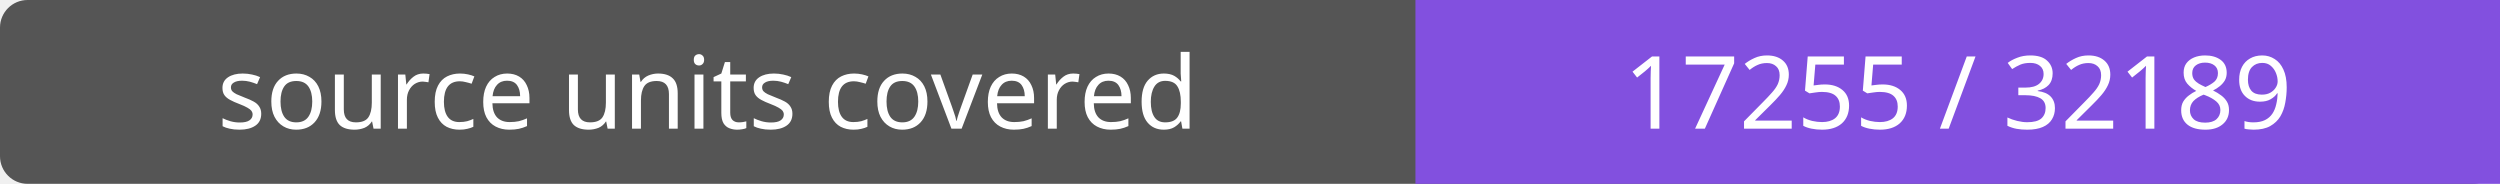
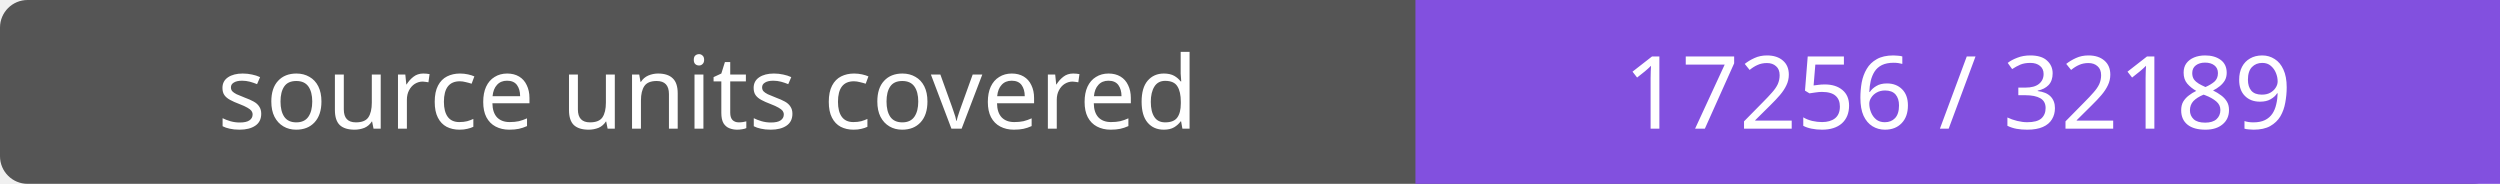
- <svg xmlns="http://www.w3.org/2000/svg" width="272" height="20" role="img" aria-label="source units covered: 17255 / 32189">
+ <svg xmlns="http://www.w3.org/2000/svg" width="272" height="20" role="img" aria-label="source units covered: 17256 / 32189">
  <rect width="272" height="20" rx="3" fill="#555" />
  <path fill="#8250df" d="M154 0h118v20H154z" />
  <g fill="#fff" text-anchor="middle" font-family="Verdana,sans-serif" font-size="11">
    <text x="77.0" y="14">source units covered</text>
-     <text x="213.0" y="14">17255 / 32189</text>
+     <text x="213.0" y="14">17256 / 32189</text>
  </g>
</svg>
